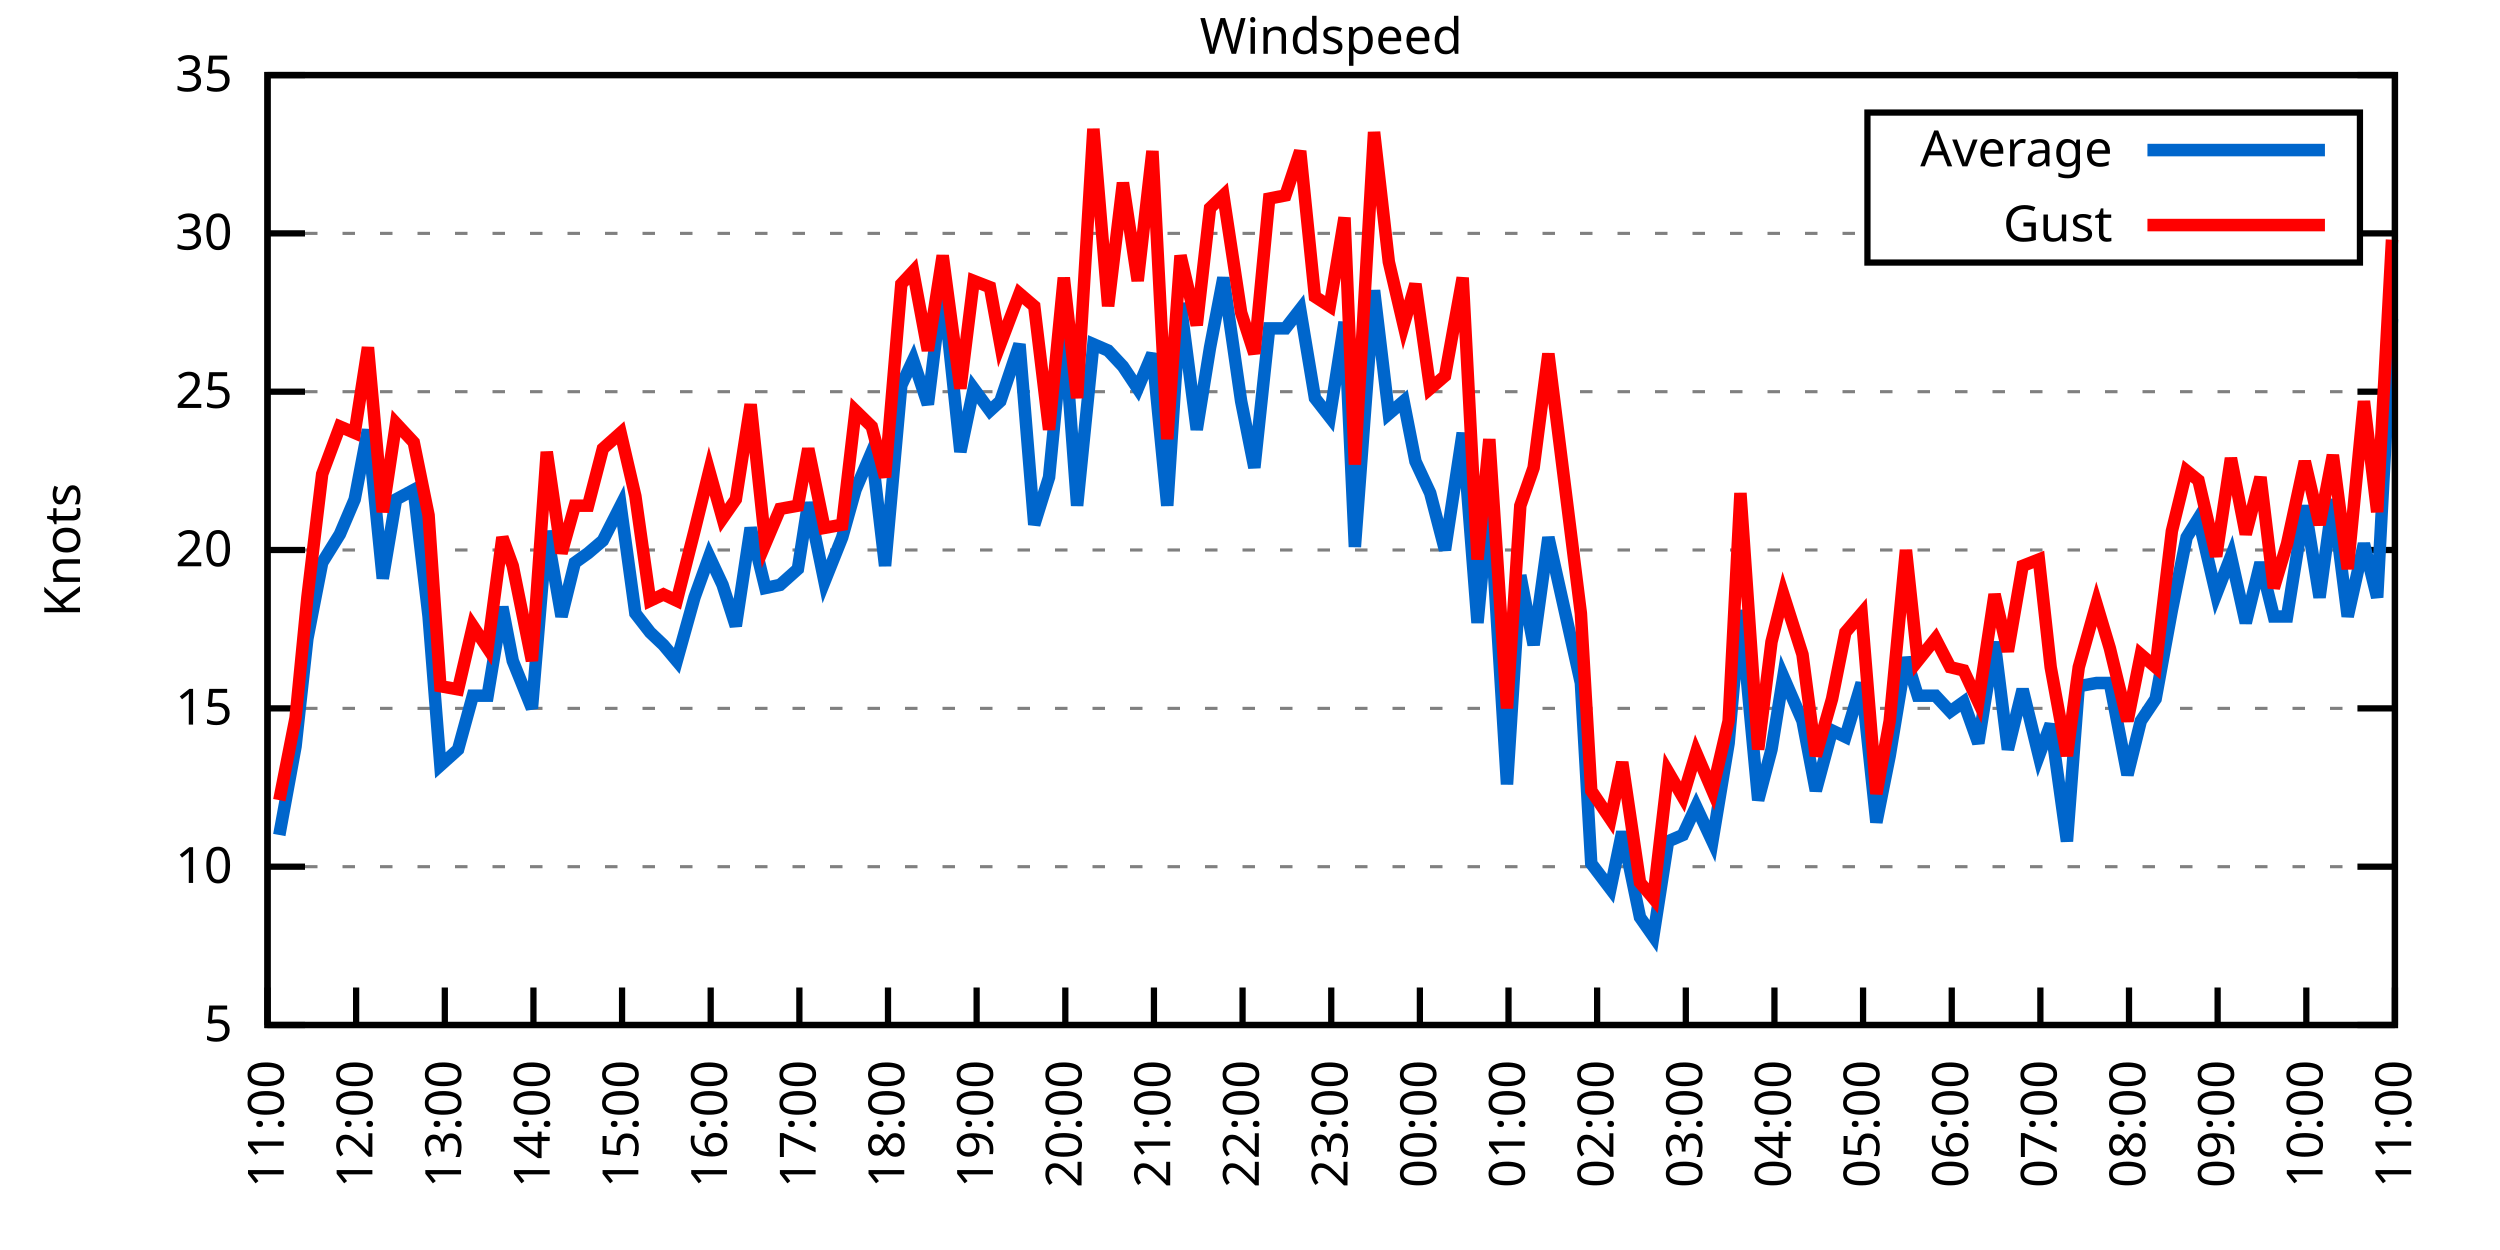
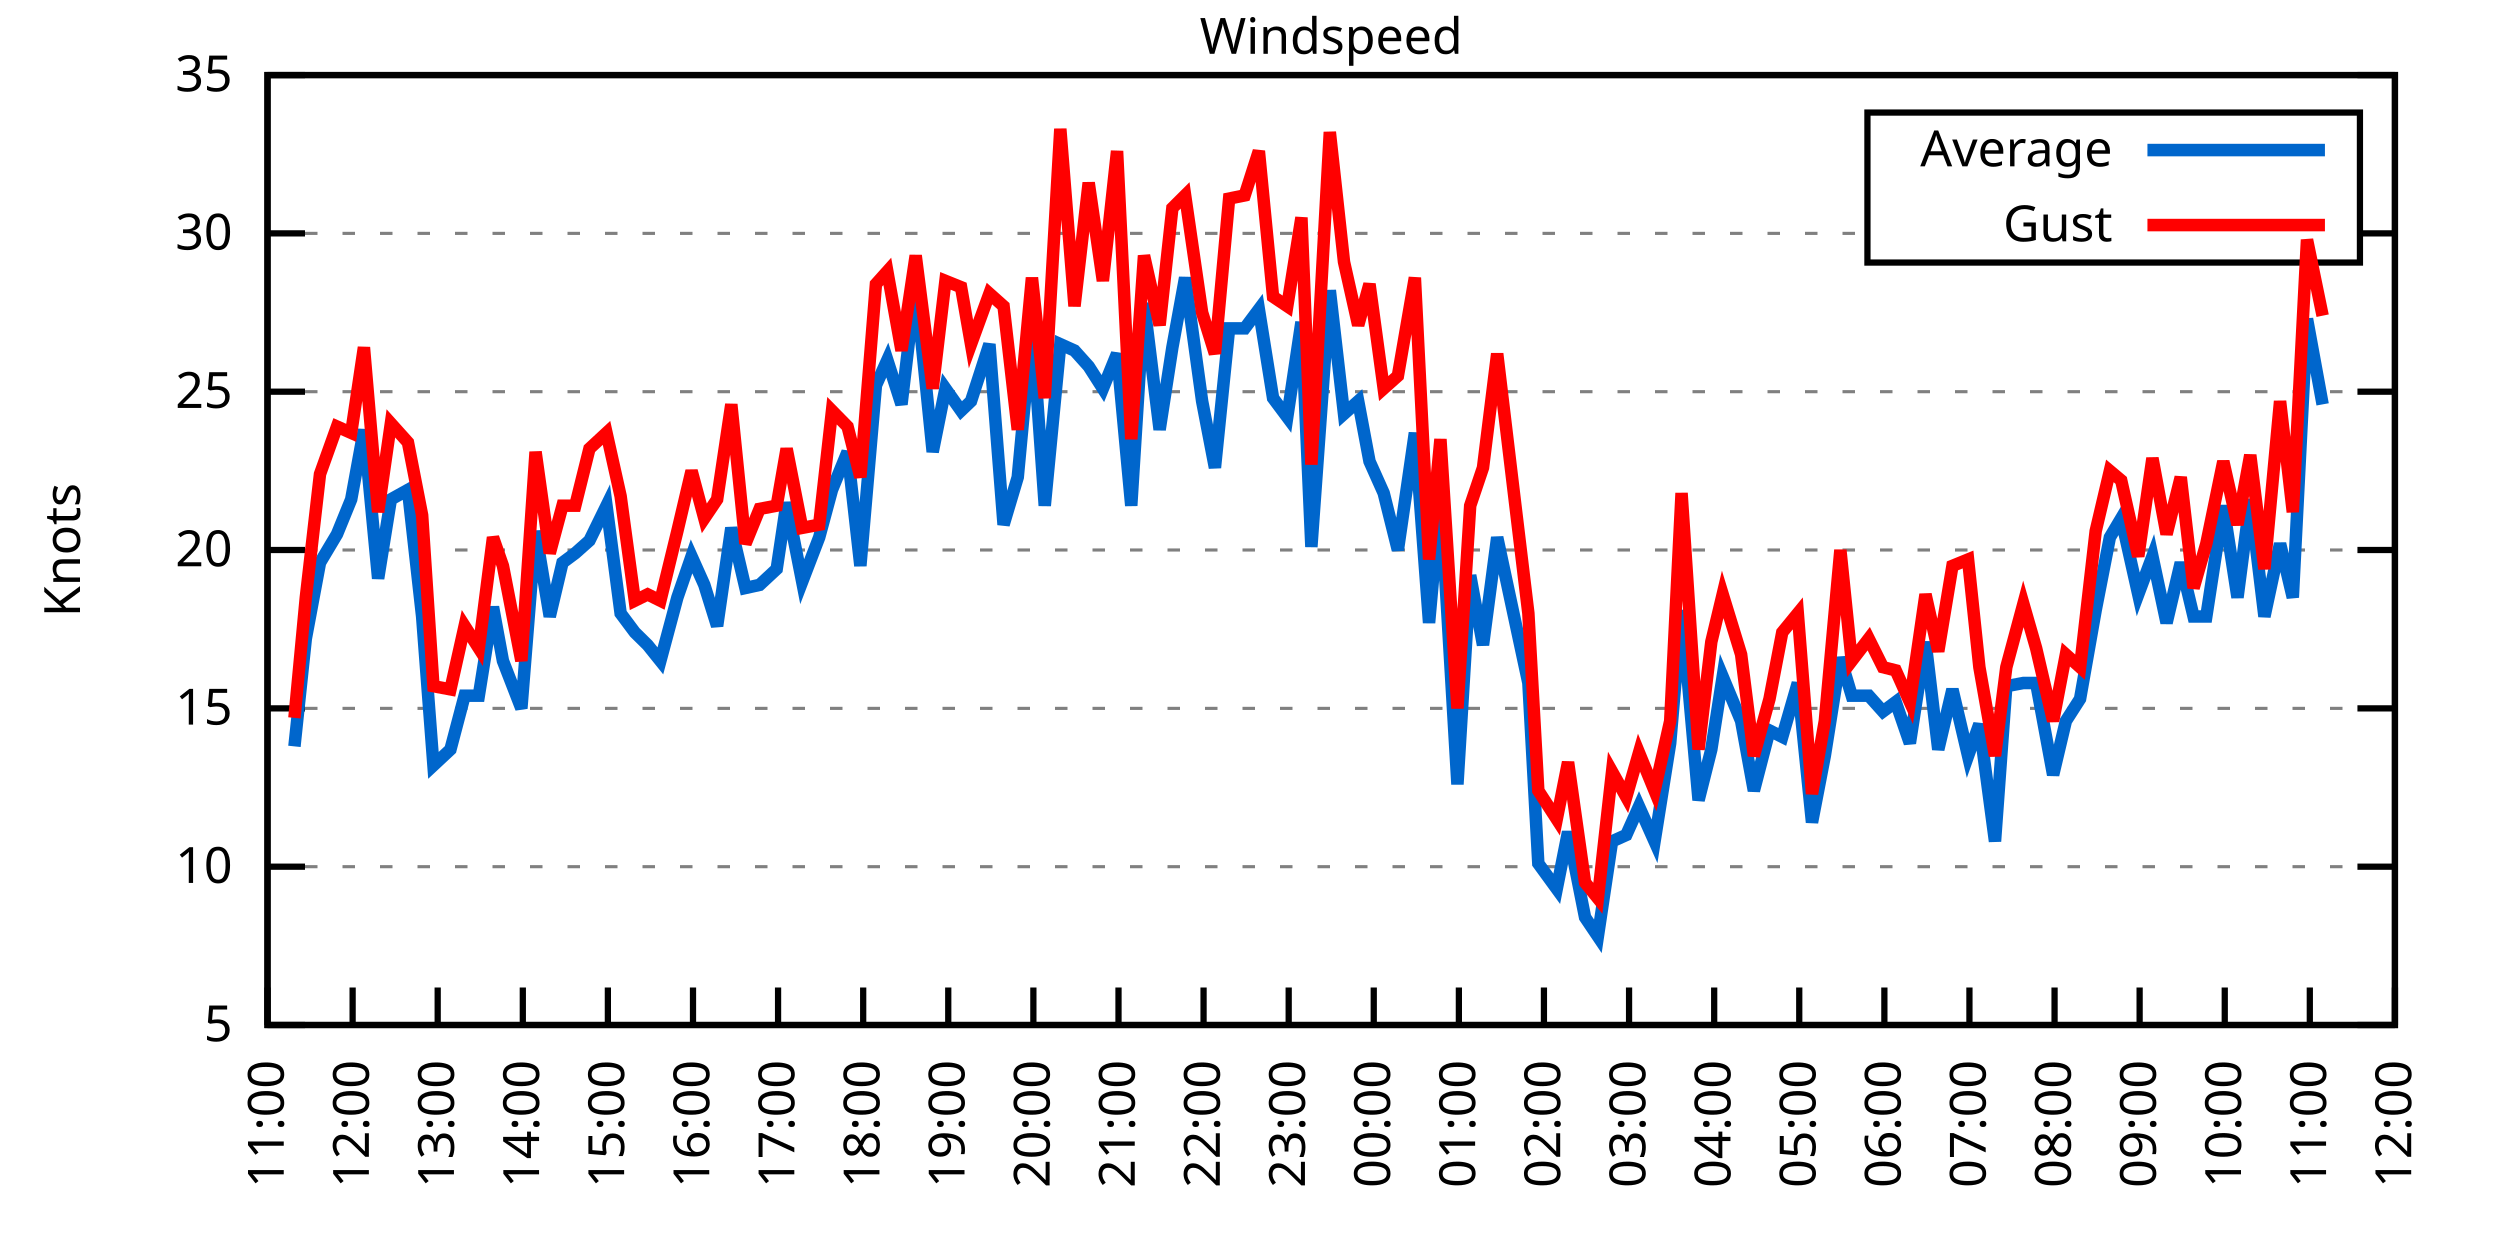
<svg xmlns="http://www.w3.org/2000/svg" xmlns:xlink="http://www.w3.org/1999/xlink" width="400" height="200" viewBox="0 0 400 200">
  <g id="gnuplot_canvas">
    <rect x="0" y="0" width="400" height="200" fill="none" />
    <defs>
      <circle id="gpDot" r="0.5" stroke-width="0.5" stroke="currentColor" />
      <path id="gpPt0" stroke-width="0.333" stroke="currentColor" d="M-1,0 h2 M0,-1 v2" />
      <path id="gpPt1" stroke-width="0.333" stroke="currentColor" d="M-1,-1 L1,1 M1,-1 L-1,1" />
      <path id="gpPt2" stroke-width="0.333" stroke="currentColor" d="M-1,0 L1,0 M0,-1 L0,1 M-1,-1 L1,1 M-1,1 L1,-1" />
      <rect id="gpPt3" stroke-width="0.333" stroke="currentColor" x="-1" y="-1" width="2" height="2" />
      <rect id="gpPt4" stroke-width="0.333" stroke="currentColor" fill="currentColor" x="-1" y="-1" width="2" height="2" />
      <circle id="gpPt5" stroke-width="0.333" stroke="currentColor" cx="0" cy="0" r="1" />
      <use xlink:href="#gpPt5" id="gpPt6" fill="currentColor" stroke="none" />
      <path id="gpPt7" stroke-width="0.333" stroke="currentColor" d="M0,-1.33 L-1.33,0.67 L1.33,0.67 z" />
      <use xlink:href="#gpPt7" id="gpPt8" fill="currentColor" stroke="none" />
      <use xlink:href="#gpPt7" id="gpPt9" stroke="currentColor" transform="rotate(180)" />
      <use xlink:href="#gpPt9" id="gpPt10" fill="currentColor" stroke="none" />
      <use xlink:href="#gpPt3" id="gpPt11" stroke="currentColor" transform="rotate(45)" />
      <use xlink:href="#gpPt11" id="gpPt12" fill="currentColor" stroke="none" />
      <path id="gpPt13" stroke-width="0.333" stroke="currentColor" d="M0,1.330 L1.265,0.411 L0.782,-1.067 L-0.782,-1.076 L-1.265,0.411 z" />
      <use xlink:href="#gpPt13" id="gpPt14" fill="currentColor" stroke="none" />
      <filter id="textbox" filterUnits="objectBoundingBox" x="0" y="0" height="1" width="1">
        <feFlood flood-color="white" flood-opacity="1" result="bgnd" />
        <feComposite in="SourceGraphic" in2="bgnd" operator="atop" />
      </filter>
      <filter id="greybox" filterUnits="objectBoundingBox" x="0" y="0" height="1" width="1">
        <feFlood flood-color="lightgrey" flood-opacity="1" result="grey" />
        <feComposite in="SourceGraphic" in2="grey" operator="atop" />
      </filter>
    </defs>
    <g fill="none" color="white" stroke="currentColor" stroke-width="1.00" stroke-linecap="butt" stroke-linejoin="miter">
</g>
    <g fill="none" color="black" stroke="currentColor" stroke-width="1.00" stroke-linecap="butt" stroke-linejoin="miter">
      <g stroke="none" shape-rendering="crispEdges">
        <polygon fill="rgb(255, 255, 255)" points="42.80,164.00 383.18,164.00 383.18,12.02 42.80,12.02 " />
      </g>
    </g>
    <g fill="none" color="black" stroke="currentColor" stroke-width="1.00" stroke-linecap="butt" stroke-linejoin="miter">
</g>
    <g fill="none" color="black" stroke="black" stroke-width="0.50" stroke-linecap="butt" stroke-linejoin="miter">
</g>
    <g fill="none" color="gray" stroke="currentColor" stroke-width="0.50" stroke-linecap="butt" stroke-linejoin="miter">
      <path stroke="gray" stroke-dasharray="2,4" class="gridline" d="M42.80,164.00 L383.19,164.00  " />
    </g>
    <g fill="none" color="gray" stroke="gray" stroke-width="1.00" stroke-linecap="butt" stroke-linejoin="miter">
</g>
    <g fill="none" color="black" stroke="currentColor" stroke-width="1.00" stroke-linecap="butt" stroke-linejoin="miter">
      <path stroke="black" d="M42.80,164.00 L48.80,164.00 M383.19,164.00 L377.19,164.00  " />
      <g transform="translate(37.20,166.60)" stroke="none" fill="black" font-family="Sans" font-size="8.00" text-anchor="end">
        <text>
          <tspan font-family="Sans"> 5</tspan>
        </text>
      </g>
    </g>
    <g fill="none" color="black" stroke="currentColor" stroke-width="1.00" stroke-linecap="butt" stroke-linejoin="miter">
</g>
    <g fill="none" color="black" stroke="black" stroke-width="0.50" stroke-linecap="butt" stroke-linejoin="miter">
</g>
    <g fill="none" color="gray" stroke="currentColor" stroke-width="0.50" stroke-linecap="butt" stroke-linejoin="miter">
      <path stroke="gray" stroke-dasharray="2,4" class="gridline" d="M42.80,138.67 L383.19,138.67  " />
    </g>
    <g fill="none" color="gray" stroke="gray" stroke-width="1.00" stroke-linecap="butt" stroke-linejoin="miter">
</g>
    <g fill="none" color="black" stroke="currentColor" stroke-width="1.00" stroke-linecap="butt" stroke-linejoin="miter">
      <path stroke="black" d="M42.80,138.67 L48.80,138.67 M383.19,138.67 L377.19,138.67  " />
      <g transform="translate(37.20,141.27)" stroke="none" fill="black" font-family="Sans" font-size="8.00" text-anchor="end">
        <text>
          <tspan font-family="Sans"> 10</tspan>
        </text>
      </g>
    </g>
    <g fill="none" color="black" stroke="currentColor" stroke-width="1.00" stroke-linecap="butt" stroke-linejoin="miter">
</g>
    <g fill="none" color="black" stroke="black" stroke-width="0.50" stroke-linecap="butt" stroke-linejoin="miter">
</g>
    <g fill="none" color="gray" stroke="currentColor" stroke-width="0.50" stroke-linecap="butt" stroke-linejoin="miter">
      <path stroke="gray" stroke-dasharray="2,4" class="gridline" d="M42.80,113.34 L383.19,113.34  " />
    </g>
    <g fill="none" color="gray" stroke="gray" stroke-width="1.00" stroke-linecap="butt" stroke-linejoin="miter">
</g>
    <g fill="none" color="black" stroke="currentColor" stroke-width="1.00" stroke-linecap="butt" stroke-linejoin="miter">
      <path stroke="black" d="M42.80,113.34 L48.80,113.34 M383.19,113.34 L377.19,113.34  " />
      <g transform="translate(37.20,115.94)" stroke="none" fill="black" font-family="Sans" font-size="8.00" text-anchor="end">
        <text>
          <tspan font-family="Sans"> 15</tspan>
        </text>
      </g>
    </g>
    <g fill="none" color="black" stroke="currentColor" stroke-width="1.00" stroke-linecap="butt" stroke-linejoin="miter">
</g>
    <g fill="none" color="black" stroke="black" stroke-width="0.50" stroke-linecap="butt" stroke-linejoin="miter">
</g>
    <g fill="none" color="gray" stroke="currentColor" stroke-width="0.50" stroke-linecap="butt" stroke-linejoin="miter">
      <path stroke="gray" stroke-dasharray="2,4" class="gridline" d="M42.80,88.00 L383.19,88.00  " />
    </g>
    <g fill="none" color="gray" stroke="gray" stroke-width="1.00" stroke-linecap="butt" stroke-linejoin="miter">
</g>
    <g fill="none" color="black" stroke="currentColor" stroke-width="1.00" stroke-linecap="butt" stroke-linejoin="miter">
      <path stroke="black" d="M42.80,88.00 L48.80,88.00 M383.19,88.00 L377.19,88.00  " />
      <g transform="translate(37.20,90.60)" stroke="none" fill="black" font-family="Sans" font-size="8.00" text-anchor="end">
        <text>
          <tspan font-family="Sans"> 20</tspan>
        </text>
      </g>
    </g>
    <g fill="none" color="black" stroke="currentColor" stroke-width="1.00" stroke-linecap="butt" stroke-linejoin="miter">
</g>
    <g fill="none" color="black" stroke="black" stroke-width="0.50" stroke-linecap="butt" stroke-linejoin="miter">
</g>
    <g fill="none" color="gray" stroke="currentColor" stroke-width="0.50" stroke-linecap="butt" stroke-linejoin="miter">
      <path stroke="gray" stroke-dasharray="2,4" class="gridline" d="M42.80,62.67 L383.19,62.67  " />
    </g>
    <g fill="none" color="gray" stroke="gray" stroke-width="1.00" stroke-linecap="butt" stroke-linejoin="miter">
</g>
    <g fill="none" color="black" stroke="currentColor" stroke-width="1.00" stroke-linecap="butt" stroke-linejoin="miter">
      <path stroke="black" d="M42.80,62.67 L48.80,62.67 M383.19,62.67 L377.19,62.67  " />
      <g transform="translate(37.20,65.27)" stroke="none" fill="black" font-family="Sans" font-size="8.00" text-anchor="end">
        <text>
          <tspan font-family="Sans"> 25</tspan>
        </text>
      </g>
    </g>
    <g fill="none" color="black" stroke="currentColor" stroke-width="1.00" stroke-linecap="butt" stroke-linejoin="miter">
</g>
    <g fill="none" color="black" stroke="black" stroke-width="0.50" stroke-linecap="butt" stroke-linejoin="miter">
</g>
    <g fill="none" color="gray" stroke="currentColor" stroke-width="0.50" stroke-linecap="butt" stroke-linejoin="miter">
      <path stroke="gray" stroke-dasharray="2,4" class="gridline" d="M42.80,37.34 L298.79,37.34 M377.59,37.34 L383.19,37.34  " />
    </g>
    <g fill="none" color="gray" stroke="gray" stroke-width="1.00" stroke-linecap="butt" stroke-linejoin="miter">
</g>
    <g fill="none" color="black" stroke="currentColor" stroke-width="1.00" stroke-linecap="butt" stroke-linejoin="miter">
      <path stroke="black" d="M42.80,37.34 L48.80,37.34 M383.19,37.34 L377.19,37.34  " />
      <g transform="translate(37.20,39.94)" stroke="none" fill="black" font-family="Sans" font-size="8.00" text-anchor="end">
        <text>
          <tspan font-family="Sans"> 30</tspan>
        </text>
      </g>
    </g>
    <g fill="none" color="black" stroke="currentColor" stroke-width="1.00" stroke-linecap="butt" stroke-linejoin="miter">
</g>
    <g fill="none" color="black" stroke="black" stroke-width="0.50" stroke-linecap="butt" stroke-linejoin="miter">
</g>
    <g fill="none" color="gray" stroke="currentColor" stroke-width="0.50" stroke-linecap="butt" stroke-linejoin="miter">
      <path stroke="gray" stroke-dasharray="2,4" class="gridline" d="M42.80,12.01 L383.19,12.01  " />
    </g>
    <g fill="none" color="gray" stroke="gray" stroke-width="1.00" stroke-linecap="butt" stroke-linejoin="miter">
</g>
    <g fill="none" color="black" stroke="currentColor" stroke-width="1.00" stroke-linecap="butt" stroke-linejoin="miter">
      <path stroke="black" d="M42.80,12.01 L48.80,12.01 M383.19,12.01 L377.19,12.01  " />
      <g transform="translate(37.20,14.61)" stroke="none" fill="black" font-family="Sans" font-size="8.00" text-anchor="end">
        <text>
          <tspan font-family="Sans"> 35</tspan>
        </text>
      </g>
    </g>
    <g fill="none" color="black" stroke="currentColor" stroke-width="1.00" stroke-linecap="butt" stroke-linejoin="miter">
      <path stroke="black" d="M42.80,164.00 L42.80,158.00  " />
      <g transform="translate(45.40,169.60) rotate(270.00)" stroke="none" fill="black" font-family="Sans" font-size="8.00" text-anchor="end">
        <text>
          <tspan font-family="Sans">11:00</tspan>
        </text>
      </g>
    </g>
    <g fill="none" color="black" stroke="currentColor" stroke-width="1.00" stroke-linecap="butt" stroke-linejoin="miter">
-       <path stroke="black" d="M56.98,164.00 L56.98,158.00  " />
-       <g transform="translate(59.58,169.60) rotate(270.00)" stroke="none" fill="black" font-family="Sans" font-size="8.00" text-anchor="end">
+       <path stroke="black" d="M56.42,164.00 L56.42,158.00  " />
+       <g transform="translate(59.02,169.60) rotate(270.00)" stroke="none" fill="black" font-family="Sans" font-size="8.00" text-anchor="end">
        <text>
          <tspan font-family="Sans">12:00</tspan>
        </text>
      </g>
    </g>
    <g fill="none" color="black" stroke="currentColor" stroke-width="1.00" stroke-linecap="butt" stroke-linejoin="miter">
-       <path stroke="black" d="M71.17,164.00 L71.17,158.00  " />
-       <g transform="translate(73.77,169.60) rotate(270.00)" stroke="none" fill="black" font-family="Sans" font-size="8.00" text-anchor="end">
+       <path stroke="black" d="M70.03,164.00 L70.03,158.00  " />
+       <g transform="translate(72.63,169.60) rotate(270.00)" stroke="none" fill="black" font-family="Sans" font-size="8.00" text-anchor="end">
        <text>
          <tspan font-family="Sans">13:00</tspan>
        </text>
      </g>
    </g>
    <g fill="none" color="black" stroke="currentColor" stroke-width="1.00" stroke-linecap="butt" stroke-linejoin="miter">
-       <path stroke="black" d="M85.35,164.00 L85.35,158.00  " />
-       <g transform="translate(87.95,169.60) rotate(270.00)" stroke="none" fill="black" font-family="Sans" font-size="8.00" text-anchor="end">
+       <path stroke="black" d="M83.65,164.00 L83.65,158.00  " />
+       <g transform="translate(86.25,169.60) rotate(270.00)" stroke="none" fill="black" font-family="Sans" font-size="8.00" text-anchor="end">
        <text>
          <tspan font-family="Sans">14:00</tspan>
        </text>
      </g>
    </g>
    <g fill="none" color="black" stroke="currentColor" stroke-width="1.00" stroke-linecap="butt" stroke-linejoin="miter">
-       <path stroke="black" d="M99.53,164.00 L99.53,158.00  " />
-       <g transform="translate(102.13,169.60) rotate(270.00)" stroke="none" fill="black" font-family="Sans" font-size="8.00" text-anchor="end">
+       <path stroke="black" d="M97.26,164.00 L97.26,158.00  " />
+       <g transform="translate(99.86,169.60) rotate(270.00)" stroke="none" fill="black" font-family="Sans" font-size="8.00" text-anchor="end">
        <text>
          <tspan font-family="Sans">15:00</tspan>
        </text>
      </g>
    </g>
    <g fill="none" color="black" stroke="currentColor" stroke-width="1.00" stroke-linecap="butt" stroke-linejoin="miter">
-       <path stroke="black" d="M113.71,164.00 L113.71,158.00  " />
-       <g transform="translate(116.31,169.60) rotate(270.00)" stroke="none" fill="black" font-family="Sans" font-size="8.00" text-anchor="end">
+       <path stroke="black" d="M110.88,164.00 L110.88,158.00  " />
+       <g transform="translate(113.48,169.60) rotate(270.00)" stroke="none" fill="black" font-family="Sans" font-size="8.00" text-anchor="end">
        <text>
          <tspan font-family="Sans">16:00</tspan>
        </text>
      </g>
    </g>
    <g fill="none" color="black" stroke="currentColor" stroke-width="1.00" stroke-linecap="butt" stroke-linejoin="miter">
-       <path stroke="black" d="M127.90,164.00 L127.90,158.00  " />
-       <g transform="translate(130.50,169.60) rotate(270.00)" stroke="none" fill="black" font-family="Sans" font-size="8.00" text-anchor="end">
+       <path stroke="black" d="M124.49,164.00 L124.49,158.00  " />
+       <g transform="translate(127.09,169.60) rotate(270.00)" stroke="none" fill="black" font-family="Sans" font-size="8.00" text-anchor="end">
        <text>
          <tspan font-family="Sans">17:00</tspan>
        </text>
      </g>
    </g>
    <g fill="none" color="black" stroke="currentColor" stroke-width="1.00" stroke-linecap="butt" stroke-linejoin="miter">
-       <path stroke="black" d="M142.08,164.00 L142.08,158.00  " />
-       <g transform="translate(144.68,169.60) rotate(270.00)" stroke="none" fill="black" font-family="Sans" font-size="8.00" text-anchor="end">
+       <path stroke="black" d="M138.11,164.00 L138.11,158.00  " />
+       <g transform="translate(140.71,169.60) rotate(270.00)" stroke="none" fill="black" font-family="Sans" font-size="8.00" text-anchor="end">
        <text>
          <tspan font-family="Sans">18:00</tspan>
        </text>
      </g>
    </g>
    <g fill="none" color="black" stroke="currentColor" stroke-width="1.00" stroke-linecap="butt" stroke-linejoin="miter">
-       <path stroke="black" d="M156.26,164.00 L156.26,158.00  " />
-       <g transform="translate(158.86,169.60) rotate(270.00)" stroke="none" fill="black" font-family="Sans" font-size="8.00" text-anchor="end">
+       <path stroke="black" d="M151.72,164.00 L151.72,158.00  " />
+       <g transform="translate(154.32,169.60) rotate(270.00)" stroke="none" fill="black" font-family="Sans" font-size="8.00" text-anchor="end">
        <text>
          <tspan font-family="Sans">19:00</tspan>
        </text>
      </g>
    </g>
    <g fill="none" color="black" stroke="currentColor" stroke-width="1.00" stroke-linecap="butt" stroke-linejoin="miter">
-       <path stroke="black" d="M170.45,164.00 L170.45,158.00  " />
-       <g transform="translate(173.05,169.60) rotate(270.00)" stroke="none" fill="black" font-family="Sans" font-size="8.00" text-anchor="end">
+       <path stroke="black" d="M165.34,164.00 L165.34,158.00  " />
+       <g transform="translate(167.94,169.60) rotate(270.00)" stroke="none" fill="black" font-family="Sans" font-size="8.00" text-anchor="end">
        <text>
          <tspan font-family="Sans">20:00</tspan>
        </text>
      </g>
    </g>
    <g fill="none" color="black" stroke="currentColor" stroke-width="1.00" stroke-linecap="butt" stroke-linejoin="miter">
-       <path stroke="black" d="M184.63,164.00 L184.63,158.00  " />
-       <g transform="translate(187.23,169.60) rotate(270.00)" stroke="none" fill="black" font-family="Sans" font-size="8.00" text-anchor="end">
+       <path stroke="black" d="M178.96,164.00 L178.96,158.00  " />
+       <g transform="translate(181.56,169.60) rotate(270.00)" stroke="none" fill="black" font-family="Sans" font-size="8.00" text-anchor="end">
        <text>
          <tspan font-family="Sans">21:00</tspan>
        </text>
      </g>
    </g>
    <g fill="none" color="black" stroke="currentColor" stroke-width="1.00" stroke-linecap="butt" stroke-linejoin="miter">
-       <path stroke="black" d="M198.81,164.00 L198.81,158.00  " />
-       <g transform="translate(201.41,169.60) rotate(270.00)" stroke="none" fill="black" font-family="Sans" font-size="8.00" text-anchor="end">
+       <path stroke="black" d="M192.57,164.00 L192.57,158.00  " />
+       <g transform="translate(195.17,169.60) rotate(270.00)" stroke="none" fill="black" font-family="Sans" font-size="8.00" text-anchor="end">
        <text>
          <tspan font-family="Sans">22:00</tspan>
        </text>
      </g>
    </g>
    <g fill="none" color="black" stroke="currentColor" stroke-width="1.00" stroke-linecap="butt" stroke-linejoin="miter">
-       <path stroke="black" d="M213.00,164.00 L213.00,158.00  " />
-       <g transform="translate(215.60,169.60) rotate(270.00)" stroke="none" fill="black" font-family="Sans" font-size="8.00" text-anchor="end">
+       <path stroke="black" d="M206.19,164.00 L206.19,158.00  " />
+       <g transform="translate(208.79,169.60) rotate(270.00)" stroke="none" fill="black" font-family="Sans" font-size="8.00" text-anchor="end">
        <text>
          <tspan font-family="Sans">23:00</tspan>
        </text>
      </g>
    </g>
    <g fill="none" color="black" stroke="currentColor" stroke-width="1.00" stroke-linecap="butt" stroke-linejoin="miter">
-       <path stroke="black" d="M227.18,164.00 L227.18,158.00  " />
-       <g transform="translate(229.78,169.60) rotate(270.00)" stroke="none" fill="black" font-family="Sans" font-size="8.00" text-anchor="end">
+       <path stroke="black" d="M219.80,164.00 L219.80,158.00  " />
+       <g transform="translate(222.40,169.60) rotate(270.00)" stroke="none" fill="black" font-family="Sans" font-size="8.00" text-anchor="end">
        <text>
          <tspan font-family="Sans">00:00</tspan>
        </text>
      </g>
    </g>
    <g fill="none" color="black" stroke="currentColor" stroke-width="1.00" stroke-linecap="butt" stroke-linejoin="miter">
-       <path stroke="black" d="M241.36,164.00 L241.36,158.00  " />
-       <g transform="translate(243.96,169.60) rotate(270.00)" stroke="none" fill="black" font-family="Sans" font-size="8.00" text-anchor="end">
+       <path stroke="black" d="M233.42,164.00 L233.42,158.00  " />
+       <g transform="translate(236.02,169.60) rotate(270.00)" stroke="none" fill="black" font-family="Sans" font-size="8.00" text-anchor="end">
        <text>
          <tspan font-family="Sans">01:00</tspan>
        </text>
      </g>
    </g>
    <g fill="none" color="black" stroke="currentColor" stroke-width="1.00" stroke-linecap="butt" stroke-linejoin="miter">
-       <path stroke="black" d="M255.54,164.00 L255.54,158.00  " />
-       <g transform="translate(258.14,169.60) rotate(270.00)" stroke="none" fill="black" font-family="Sans" font-size="8.00" text-anchor="end">
+       <path stroke="black" d="M247.03,164.00 L247.03,158.00  " />
+       <g transform="translate(249.63,169.60) rotate(270.00)" stroke="none" fill="black" font-family="Sans" font-size="8.00" text-anchor="end">
        <text>
          <tspan font-family="Sans">02:00</tspan>
        </text>
      </g>
    </g>
    <g fill="none" color="black" stroke="currentColor" stroke-width="1.00" stroke-linecap="butt" stroke-linejoin="miter">
-       <path stroke="black" d="M269.73,164.00 L269.73,158.00  " />
-       <g transform="translate(272.33,169.60) rotate(270.00)" stroke="none" fill="black" font-family="Sans" font-size="8.00" text-anchor="end">
+       <path stroke="black" d="M260.65,164.00 L260.65,158.00  " />
+       <g transform="translate(263.25,169.60) rotate(270.00)" stroke="none" fill="black" font-family="Sans" font-size="8.00" text-anchor="end">
        <text>
          <tspan font-family="Sans">03:00</tspan>
        </text>
      </g>
    </g>
    <g fill="none" color="black" stroke="currentColor" stroke-width="1.00" stroke-linecap="butt" stroke-linejoin="miter">
-       <path stroke="black" d="M283.91,164.00 L283.91,158.00  " />
-       <g transform="translate(286.51,169.60) rotate(270.00)" stroke="none" fill="black" font-family="Sans" font-size="8.00" text-anchor="end">
+       <path stroke="black" d="M274.27,164.00 L274.27,158.00  " />
+       <g transform="translate(276.87,169.60) rotate(270.00)" stroke="none" fill="black" font-family="Sans" font-size="8.00" text-anchor="end">
        <text>
          <tspan font-family="Sans">04:00</tspan>
        </text>
      </g>
    </g>
    <g fill="none" color="black" stroke="currentColor" stroke-width="1.00" stroke-linecap="butt" stroke-linejoin="miter">
-       <path stroke="black" d="M298.09,164.00 L298.09,158.00  " />
-       <g transform="translate(300.69,169.60) rotate(270.00)" stroke="none" fill="black" font-family="Sans" font-size="8.00" text-anchor="end">
+       <path stroke="black" d="M287.88,164.00 L287.88,158.00  " />
+       <g transform="translate(290.48,169.60) rotate(270.00)" stroke="none" fill="black" font-family="Sans" font-size="8.00" text-anchor="end">
        <text>
          <tspan font-family="Sans">05:00</tspan>
        </text>
      </g>
    </g>
    <g fill="none" color="black" stroke="currentColor" stroke-width="1.00" stroke-linecap="butt" stroke-linejoin="miter">
-       <path stroke="black" d="M312.28,164.00 L312.28,158.00  " />
-       <g transform="translate(314.88,169.60) rotate(270.00)" stroke="none" fill="black" font-family="Sans" font-size="8.00" text-anchor="end">
+       <path stroke="black" d="M301.50,164.00 L301.50,158.00  " />
+       <g transform="translate(304.10,169.60) rotate(270.00)" stroke="none" fill="black" font-family="Sans" font-size="8.00" text-anchor="end">
        <text>
          <tspan font-family="Sans">06:00</tspan>
        </text>
      </g>
    </g>
    <g fill="none" color="black" stroke="currentColor" stroke-width="1.00" stroke-linecap="butt" stroke-linejoin="miter">
-       <path stroke="black" d="M326.46,164.00 L326.46,158.00  " />
-       <g transform="translate(329.06,169.60) rotate(270.00)" stroke="none" fill="black" font-family="Sans" font-size="8.00" text-anchor="end">
+       <path stroke="black" d="M315.11,164.00 L315.11,158.00  " />
+       <g transform="translate(317.71,169.60) rotate(270.00)" stroke="none" fill="black" font-family="Sans" font-size="8.00" text-anchor="end">
        <text>
          <tspan font-family="Sans">07:00</tspan>
        </text>
      </g>
    </g>
    <g fill="none" color="black" stroke="currentColor" stroke-width="1.00" stroke-linecap="butt" stroke-linejoin="miter">
-       <path stroke="black" d="M340.64,164.00 L340.64,158.00  " />
-       <g transform="translate(343.24,169.60) rotate(270.00)" stroke="none" fill="black" font-family="Sans" font-size="8.00" text-anchor="end">
+       <path stroke="black" d="M328.73,164.00 L328.73,158.00  " />
+       <g transform="translate(331.33,169.60) rotate(270.00)" stroke="none" fill="black" font-family="Sans" font-size="8.00" text-anchor="end">
        <text>
          <tspan font-family="Sans">08:00</tspan>
        </text>
      </g>
    </g>
    <g fill="none" color="black" stroke="currentColor" stroke-width="1.00" stroke-linecap="butt" stroke-linejoin="miter">
-       <path stroke="black" d="M354.82,164.00 L354.82,158.00  " />
-       <g transform="translate(357.42,169.60) rotate(270.00)" stroke="none" fill="black" font-family="Sans" font-size="8.00" text-anchor="end">
+       <path stroke="black" d="M342.34,164.00 L342.34,158.00  " />
+       <g transform="translate(344.94,169.60) rotate(270.00)" stroke="none" fill="black" font-family="Sans" font-size="8.00" text-anchor="end">
        <text>
          <tspan font-family="Sans">09:00</tspan>
        </text>
      </g>
    </g>
    <g fill="none" color="black" stroke="currentColor" stroke-width="1.00" stroke-linecap="butt" stroke-linejoin="miter">
-       <path stroke="black" d="M369.01,164.00 L369.01,158.00  " />
-       <g transform="translate(371.61,169.60) rotate(270.00)" stroke="none" fill="black" font-family="Sans" font-size="8.00" text-anchor="end">
+       <path stroke="black" d="M355.96,164.00 L355.96,158.00  " />
+       <g transform="translate(358.56,169.60) rotate(270.00)" stroke="none" fill="black" font-family="Sans" font-size="8.00" text-anchor="end">
        <text>
          <tspan font-family="Sans">10:00</tspan>
+         </text>
+       </g>
+     </g>
+     <g fill="none" color="black" stroke="currentColor" stroke-width="1.00" stroke-linecap="butt" stroke-linejoin="miter">
+       <path stroke="black" d="M369.57,164.00 L369.57,158.00  " />
+       <g transform="translate(372.17,169.60) rotate(270.00)" stroke="none" fill="black" font-family="Sans" font-size="8.00" text-anchor="end">
+         <text>
+           <tspan font-family="Sans">11:00</tspan>
        </text>
      </g>
    </g>
    <g fill="none" color="black" stroke="currentColor" stroke-width="1.00" stroke-linecap="butt" stroke-linejoin="miter">
      <path stroke="black" d="M383.19,164.00 L383.19,158.00  " />
      <g transform="translate(385.79,169.60) rotate(270.00)" stroke="none" fill="black" font-family="Sans" font-size="8.00" text-anchor="end">
        <text>
-           <tspan font-family="Sans">11:00</tspan>
+           <tspan font-family="Sans">12:00</tspan>
        </text>
      </g>
    </g>
    <g fill="none" color="black" stroke="currentColor" stroke-width="1.00" stroke-linecap="butt" stroke-linejoin="miter">
</g>
    <g fill="none" color="black" stroke="currentColor" stroke-width="1.00" stroke-linecap="butt" stroke-linejoin="miter">
      <path stroke="black" d="M42.80,12.01 L42.80,164.00 L383.19,164.00 L383.19,12.01 L42.80,12.01 Z  " />
    </g>
    <g fill="none" color="black" stroke="currentColor" stroke-width="1.00" stroke-linecap="butt" stroke-linejoin="miter">
</g>
    <g fill="none" color="black" stroke="currentColor" stroke-width="1.00" stroke-linecap="butt" stroke-linejoin="miter">
      <path stroke="black" d="M298.79,42.01 L298.79,18.01 L377.59,18.01 L377.59,42.01 L298.79,42.01 Z  " />
    </g>
    <g id="Windspeed_plot_1">
      <g fill="none" color="white" stroke="black" stroke-width="2.00" stroke-linecap="butt" stroke-linejoin="miter">
</g>
      <g fill="none" color="black" stroke="currentColor" stroke-width="2.00" stroke-linecap="butt" stroke-linejoin="miter">
        <g transform="translate(337.99,26.61)" stroke="none" fill="black" font-family="Sans" font-size="8.00" text-anchor="end">
          <text>
            <tspan font-family="Sans">Average</tspan>
          </text>
        </g>
      </g>
      <g fill="none" color="black" stroke="currentColor" stroke-width="2.00" stroke-linecap="butt" stroke-linejoin="miter">
-         <path stroke="rgb(  0, 102, 204)" d="M343.59,24.01 L371.99,24.01 M44.69,133.60 L47.29,119.42 L49.18,102.19 L51.55,90.03 L54.38,85.47 L56.75,79.90   L58.87,68.75 L61.24,92.56 L63.37,79.90 L66.20,78.38 L68.57,98.64 L70.46,122.46 L73.29,119.92 L75.66,111.31   L78.02,111.31 L80.38,97.12 L82.04,105.74 L85.11,113.34 L87.48,84.97 L89.84,98.64 L91.97,90.03 L94.09,88.51   L96.46,86.49 L99.30,80.91 L101.66,98.14 L104.02,101.18 L106.15,103.20 L108.28,105.74 L111.11,95.60 L113.48,89.02   L115.61,93.58 L117.73,100.16 L120.10,84.46 L122.46,94.08 L124.82,93.58 L127.66,91.04 L129.32,80.41 L131.92,93.07   L134.75,85.98 L136.88,78.38 L139.48,72.30 L141.61,90.54 L144.21,61.66 L146.10,57.61 L148.46,64.70 L150.83,45.45   L153.66,72.30 L155.79,62.17 L158.39,65.71 L160.05,64.19 L163.12,55.07 L165.48,83.95 L167.85,76.35 L170.21,52.03   L172.34,80.91 L174.94,55.07 L177.30,56.09 L179.67,58.62 L182.03,62.17 L184.39,56.59 L186.76,80.91 L188.88,48.49   L191.48,68.75 L193.61,55.58 L195.74,44.43 L198.58,64.19 L200.70,74.83 L203.07,52.54 L205.67,52.54 L208.03,49.50   L210.39,63.69 L212.76,66.73 L215.12,51.53 L216.78,87.50 L219.85,46.46 L222.21,66.22 L224.58,64.19 L226.47,73.82   L228.83,78.89 L231.20,88.00 L234.03,69.26 L236.40,99.66 L238.29,79.39 L241.12,125.50 L243.25,92.06 L245.38,103.20   L247.74,85.98 L250.34,97.63 L252.94,109.28 L254.60,138.16 L257.67,142.21 L259.56,133.10 L262.40,146.77 L264.53,149.81   L266.89,134.62 L269.25,133.60 L271.38,129.04 L273.98,134.62 L276.58,118.91 L278.47,97.63 L281.31,128.03 L283.44,119.92   L285.33,108.27 L288.40,115.36 L290.53,126.51 L293.13,116.88 L295.26,117.90 L297.86,109.28 L300.22,131.58 L302.35,120.94   L304.95,105.23 L306.84,111.31 L309.68,111.31 L312.04,113.84 L314.17,112.32 L316.53,118.91 L319.13,102.70 L321.26,119.92   L323.62,110.30 L326.22,120.94 L328.11,115.87 L330.71,134.62 L332.60,109.79 L335.44,109.28 L337.57,109.28 L340.40,123.98   L342.53,115.36 L344.90,111.82 L347.50,97.63 L349.86,85.98 L351.75,82.94 L354.59,95.10 L356.95,89.02 L359.32,99.66   L361.68,90.03 L363.81,98.64 L365.93,98.64 L368.77,80.91 L371.13,95.60 L373.26,79.90 L375.63,98.64 L378.23,86.99   L380.35,95.60 L382.72,51.02  " />
+         <path stroke="rgb(  0, 102, 204)" d="M343.59,24.01 L371.99,24.01 M47.11,119.42 L48.93,102.19 L51.20,90.03 L53.92,85.47 L56.19,79.90 L58.23,68.75   L60.50,92.56 L62.54,79.90 L65.27,78.38 L67.54,98.64 L69.35,122.46 L72.07,119.92 L74.34,111.31 L76.61,111.31   L78.88,97.12 L80.47,105.74 L83.42,113.34 L85.69,84.97 L87.96,98.64 L90.00,90.03 L92.04,88.51 L94.31,86.49   L97.04,80.91 L99.30,98.14 L101.57,101.18 L103.62,103.20 L105.66,105.74 L108.38,95.60 L110.65,89.02 L112.69,93.58   L114.74,100.16 L117.01,84.46 L119.27,94.08 L121.54,93.58 L124.27,91.04 L125.86,80.41 L128.35,93.07 L131.07,85.98   L133.12,78.38 L135.61,72.30 L137.66,90.54 L140.15,61.66 L141.97,57.61 L144.24,64.70 L146.51,45.45 L149.23,72.30   L151.27,62.17 L153.77,65.71 L155.36,64.19 L158.31,55.07 L160.57,83.95 L162.84,76.35 L165.11,52.03 L167.16,80.91   L169.65,55.07 L171.92,56.09 L174.19,58.62 L176.46,62.17 L178.73,56.59 L181.00,80.91 L183.04,48.49 L185.54,68.75   L187.58,55.58 L189.62,44.43 L192.34,64.19 L194.39,74.83 L196.66,52.54 L199.15,52.54 L201.42,49.50 L203.69,63.69   L205.96,66.73 L208.23,51.53 L209.82,87.50 L212.77,46.46 L215.04,66.22 L217.31,64.19 L219.12,73.82 L221.39,78.89   L223.66,88.00 L226.38,69.26 L228.65,99.66 L230.47,79.39 L233.19,125.50 L235.23,92.06 L237.28,103.20 L239.55,85.98   L242.04,97.63 L244.54,109.28 L246.13,138.16 L249.08,142.21 L250.89,133.10 L253.61,146.77 L255.66,149.81 L257.93,134.62   L260.20,133.60 L262.24,129.04 L264.73,134.62 L267.23,118.91 L269.05,97.63 L271.77,128.03 L273.81,119.92 L275.63,108.27   L278.58,115.36 L280.62,126.51 L283.12,116.88 L285.16,117.90 L287.65,109.28 L289.92,131.58 L291.97,120.94 L294.46,105.23   L296.28,111.31 L299.00,111.31 L301.27,113.84 L303.31,112.32 L305.58,118.91 L308.08,102.70 L310.12,119.92 L312.39,110.30   L314.89,120.94 L316.70,115.87 L319.20,134.62 L321.01,109.79 L323.74,109.28 L325.78,109.28 L328.50,123.98 L330.54,115.36   L332.81,111.82 L335.31,97.63 L337.58,85.98 L339.39,82.94 L342.12,95.10 L344.39,89.02 L346.65,99.66 L348.92,90.03   L350.97,98.64 L353.01,98.64 L355.73,80.91 L358.00,95.60 L360.04,79.90 L362.31,98.64 L364.81,86.99 L366.85,95.60   L369.12,51.02 L371.62,64.70  " />
      </g>
    </g>
    <g id="Windspeed_plot_2">
      <g fill="none" color="black" stroke="currentColor" stroke-width="2.00" stroke-linecap="butt" stroke-linejoin="miter">
        <g transform="translate(337.99,38.61)" stroke="none" fill="black" font-family="Sans" font-size="8.00" text-anchor="end">
          <text>
            <tspan font-family="Sans">Gust</tspan>
          </text>
        </g>
      </g>
      <g fill="none" color="black" stroke="currentColor" stroke-width="2.00" stroke-linecap="butt" stroke-linejoin="miter">
-         <path stroke="rgb(255,   0,   0)" d="M343.59,36.01 L371.99,36.01 M44.69,128.03 L47.29,114.86 L49.18,95.60 L51.55,75.85 L54.38,68.25 L56.75,69.26   L58.87,55.58 L61.24,81.93 L63.37,67.74 L66.20,70.78 L68.57,82.43 L70.46,109.79 L73.29,110.30 L75.66,100.16   L78.02,103.71 L80.38,85.98 L82.04,90.54 L85.11,105.74 L87.48,72.30 L89.84,88.51 L91.97,80.91 L94.09,80.91   L96.46,71.79 L99.30,69.26 L101.66,79.39 L104.02,96.11 L106.15,95.10 L108.28,96.11 L111.11,84.97 L113.48,75.34   L115.61,82.94 L117.73,79.90 L120.10,64.70 L122.46,86.99 L124.82,81.42 L127.66,80.91 L129.32,71.79 L131.92,84.46   L134.75,83.95 L136.88,65.71 L139.48,68.25 L141.61,76.35 L144.21,45.45 L146.10,43.42 L148.46,56.09 L150.83,40.89   L153.66,62.17 L155.79,44.94 L158.39,45.95 L160.05,55.07 L163.12,46.97 L165.48,48.99 L167.85,68.75 L170.21,44.43   L172.34,63.69 L174.94,20.62 L177.30,48.99 L179.67,29.24 L182.03,44.94 L184.39,24.17 L186.76,70.27 L188.88,40.89   L191.48,52.03 L193.61,33.29 L195.74,31.26 L198.58,50.01 L200.70,56.59 L203.07,31.77 L205.67,31.26 L208.03,24.17   L210.39,47.47 L212.76,48.99 L215.12,34.81 L216.78,74.33 L219.85,21.13 L222.21,41.90 L224.58,52.03 L226.47,45.45   L228.83,62.17 L231.20,60.14 L234.03,44.43 L236.40,89.52 L238.29,70.27 L241.12,113.34 L243.25,80.91 L245.38,74.83   L247.74,56.59 L250.34,77.37 L252.94,98.14 L254.60,126.51 L257.67,131.07 L259.56,121.95 L262.40,141.20 L264.53,143.73   L266.89,123.47 L269.25,127.52 L271.38,120.43 L273.98,126.51 L276.58,115.36 L278.47,78.89 L281.31,119.92 L283.44,102.70   L285.33,95.10 L288.40,104.72 L290.53,120.94 L293.13,111.82 L295.26,101.18 L297.86,98.14 L300.22,127.02 L302.35,115.36   L304.95,88.00 L306.84,105.74 L309.68,102.19 L312.04,106.75 L314.17,107.26 L316.53,112.32 L319.13,95.10 L321.26,104.22   L323.62,90.54 L326.22,89.52 L328.11,106.75 L330.71,120.94 L332.60,106.75 L335.44,96.62 L337.57,103.71 L340.40,115.36   L342.53,104.72 L344.90,106.75 L347.50,84.97 L349.86,75.34 L351.75,76.86 L354.59,89.02 L356.95,73.31 L359.32,85.47   L361.68,76.35 L363.81,94.08 L365.93,86.99 L368.77,73.82 L371.13,83.95 L373.26,72.81 L375.63,91.04 L378.23,64.19   L380.35,81.93 L382.72,38.35  " />
+         <path stroke="rgb(255,   0,   0)" d="M343.59,36.01 L371.99,36.01 M47.11,114.86 L48.93,95.60 L51.20,75.85 L53.92,68.25 L56.19,69.26 L58.23,55.58   L60.50,81.93 L62.54,67.74 L65.27,70.78 L67.54,82.43 L69.35,109.79 L72.07,110.30 L74.34,100.16 L76.61,103.71   L78.88,85.98 L80.47,90.54 L83.42,105.74 L85.69,72.30 L87.96,88.51 L90.00,80.91 L92.04,80.91 L94.31,71.79   L97.04,69.26 L99.30,79.39 L101.57,96.11 L103.62,95.10 L105.66,96.11 L108.38,84.97 L110.65,75.34 L112.69,82.94   L114.74,79.90 L117.01,64.70 L119.27,86.99 L121.54,81.42 L124.27,80.91 L125.86,71.79 L128.35,84.46 L131.07,83.95   L133.12,65.71 L135.61,68.25 L137.66,76.35 L140.15,45.45 L141.97,43.42 L144.24,56.09 L146.51,40.89 L149.23,62.17   L151.27,44.94 L153.77,45.95 L155.36,55.07 L158.31,46.97 L160.57,48.99 L162.84,68.75 L165.11,44.43 L167.16,63.69   L169.65,20.62 L171.92,48.99 L174.19,29.24 L176.46,44.94 L178.73,24.17 L181.00,70.27 L183.04,40.89 L185.54,52.03   L187.58,33.29 L189.62,31.26 L192.34,50.01 L194.39,56.59 L196.66,31.77 L199.15,31.26 L201.42,24.17 L203.69,47.47   L205.96,48.99 L208.23,34.81 L209.82,74.33 L212.77,21.13 L215.04,41.90 L217.31,52.03 L219.12,45.45 L221.39,62.17   L223.66,60.14 L226.38,44.43 L228.65,89.52 L230.47,70.27 L233.19,113.34 L235.23,80.91 L237.28,74.83 L239.55,56.59   L242.04,77.37 L244.54,98.14 L246.13,126.51 L249.08,131.07 L250.89,121.95 L253.61,141.20 L255.66,143.73 L257.93,123.47   L260.20,127.52 L262.24,120.43 L264.73,126.51 L267.23,115.36 L269.05,78.89 L271.77,119.92 L273.81,102.70 L275.63,95.10   L278.58,104.72 L280.62,120.94 L283.12,111.82 L285.16,101.18 L287.65,98.14 L289.92,127.02 L291.97,115.36 L294.46,88.00   L296.28,105.74 L299.00,102.19 L301.27,106.75 L303.31,107.26 L305.58,112.32 L308.08,95.10 L310.12,104.22 L312.39,90.54   L314.89,89.52 L316.70,106.75 L319.20,120.94 L321.01,106.75 L323.74,96.62 L325.78,103.71 L328.50,115.36 L330.54,104.72   L332.81,106.75 L335.31,84.97 L337.58,75.34 L339.39,76.86 L342.12,89.02 L344.39,73.31 L346.65,85.47 L348.92,76.35   L350.97,94.08 L353.01,86.99 L355.73,73.82 L358.00,83.95 L360.04,72.81 L362.31,91.04 L364.81,64.19 L366.85,81.93   L369.12,38.35 L371.62,50.51  " />
      </g>
    </g>
    <g fill="none" color="black" stroke="currentColor" stroke-width="2.00" stroke-linecap="butt" stroke-linejoin="miter">
</g>
    <g fill="none" color="black" stroke="black" stroke-width="1.00" stroke-linecap="butt" stroke-linejoin="miter">
</g>
    <g fill="none" color="black" stroke="currentColor" stroke-width="1.00" stroke-linecap="butt" stroke-linejoin="miter">
      <path stroke="black" d="M42.80,12.01 L42.80,164.00 L383.19,164.00 L383.19,12.01 L42.80,12.01 Z  " />
      <g transform="translate(12.80,88.01) rotate(270.00)" stroke="none" fill="black" font-family="Sans" font-size="8.00" text-anchor="middle">
        <text>
          <tspan font-family="Sans">Knots</tspan>
        </text>
      </g>
    </g>
    <g fill="none" color="black" stroke="currentColor" stroke-width="1.00" stroke-linecap="butt" stroke-linejoin="miter">
</g>
    <g fill="none" color="black" stroke="currentColor" stroke-width="1.00" stroke-linecap="butt" stroke-linejoin="miter">
      <g transform="translate(212.99,8.61)" stroke="none" fill="black" font-family="Sans" font-size="8.00" text-anchor="middle">
        <text>
          <tspan font-family="Sans">Windspeed</tspan>
        </text>
      </g>
    </g>
    <g fill="none" color="black" stroke="currentColor" stroke-width="1.00" stroke-linecap="butt" stroke-linejoin="miter">
</g>
  </g>
</svg>
